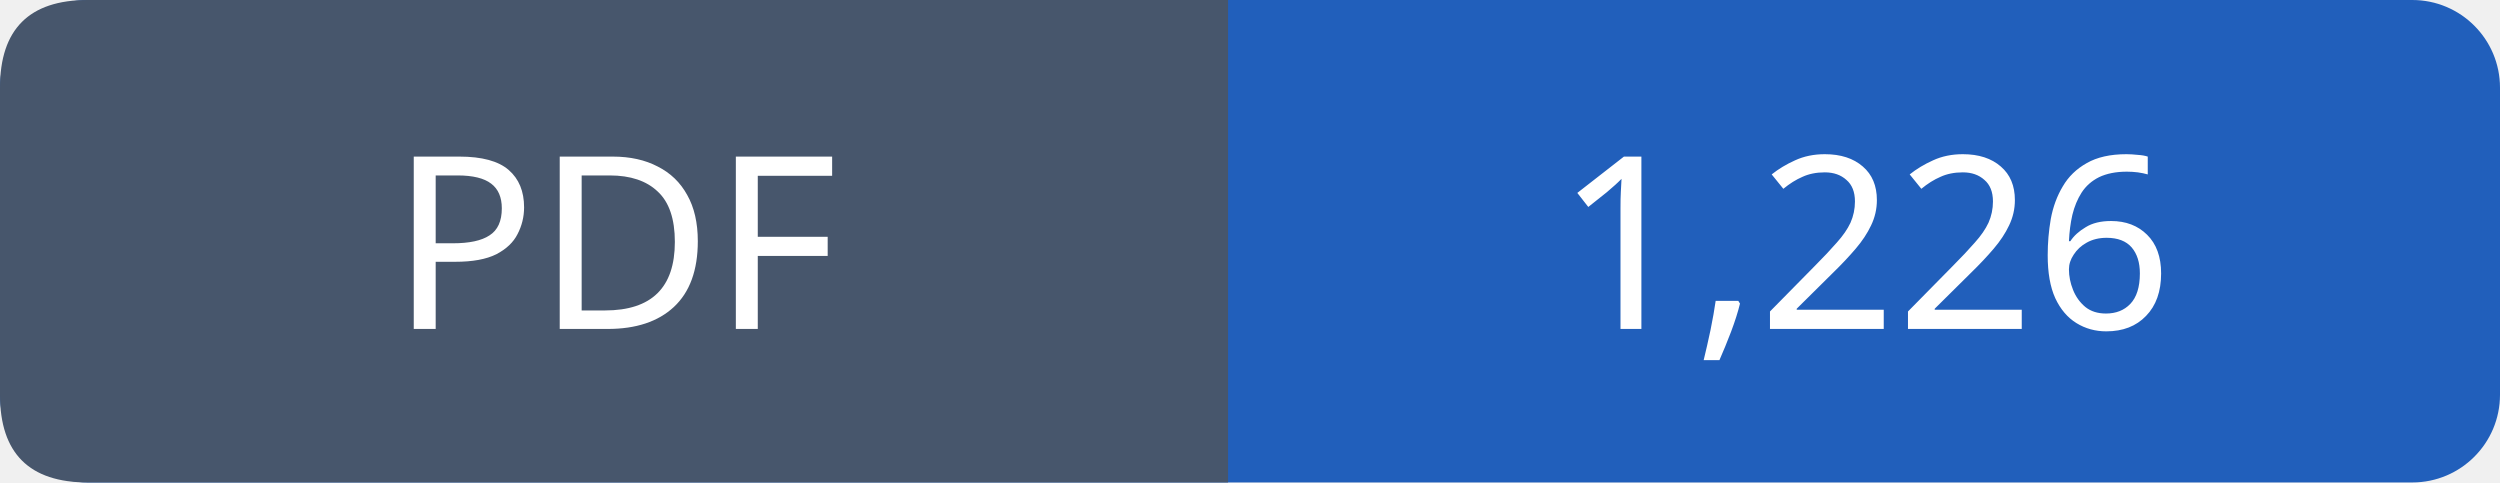
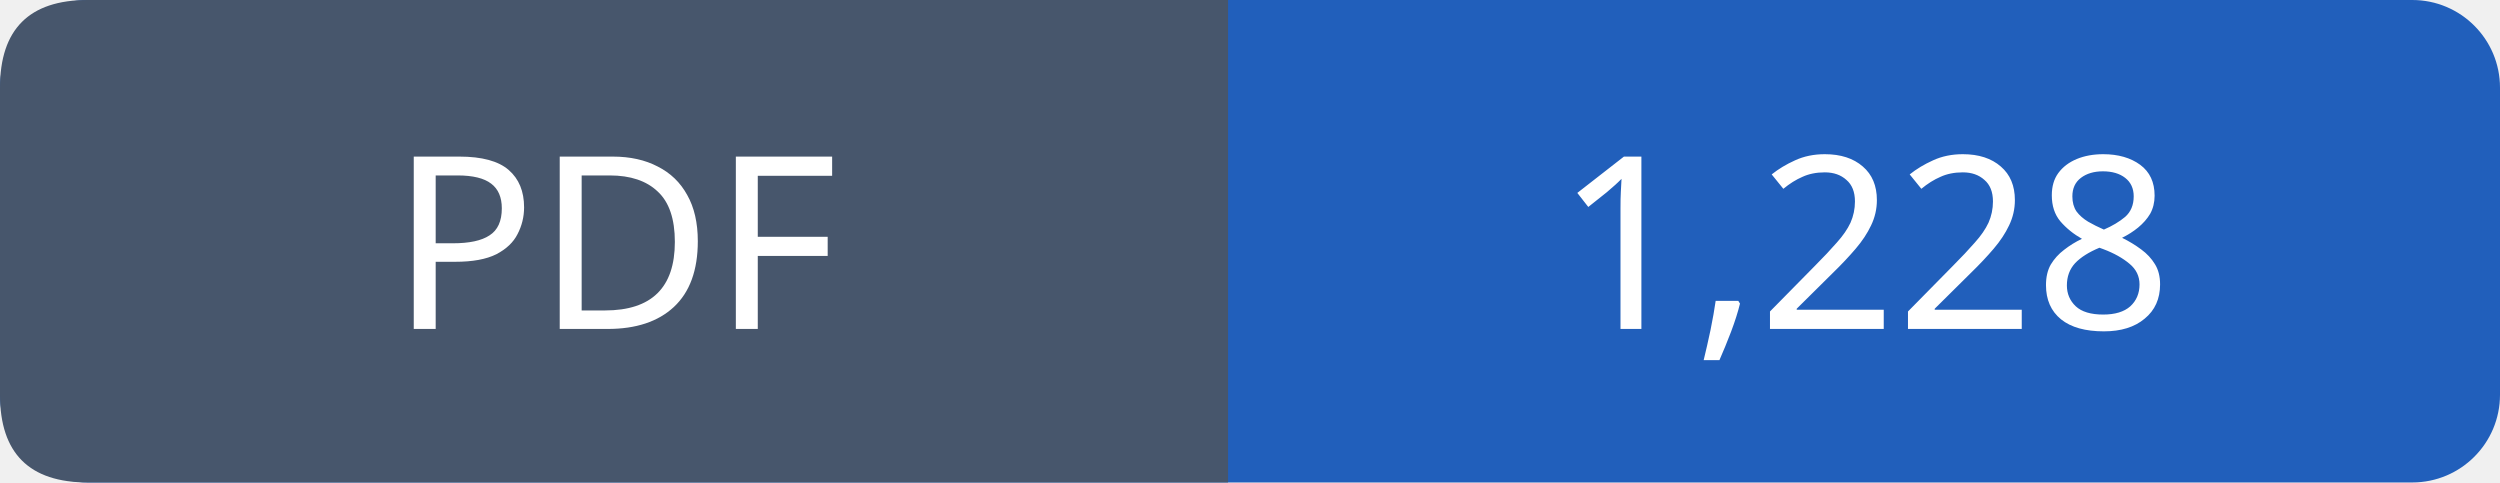
- <svg xmlns="http://www.w3.org/2000/svg" width="114" height="22" viewBox="0 0 114 22" role="img" aria-label="PDF: 1,226">
+ <svg xmlns="http://www.w3.org/2000/svg" width="114" height="22" viewBox="0 0 114 22" role="img" aria-label="PDF: 1,228">
  <rect width="114" height="22" rx="4" fill="#215fbb" />
  <path fill="#47566c" d="M4 0h52v22H4q-4 0-4-4V4q0-4 4-4" />
  <g font-family="Verdana,sans-serif" font-size="11" fill="white" text-anchor="middle">
    <text x="28.0" y="15">PDF</text>
-     <text x="85.0" y="15">1,226</text>
+     <text x="85.0" y="15">1,228</text>
  </g>
</svg>
